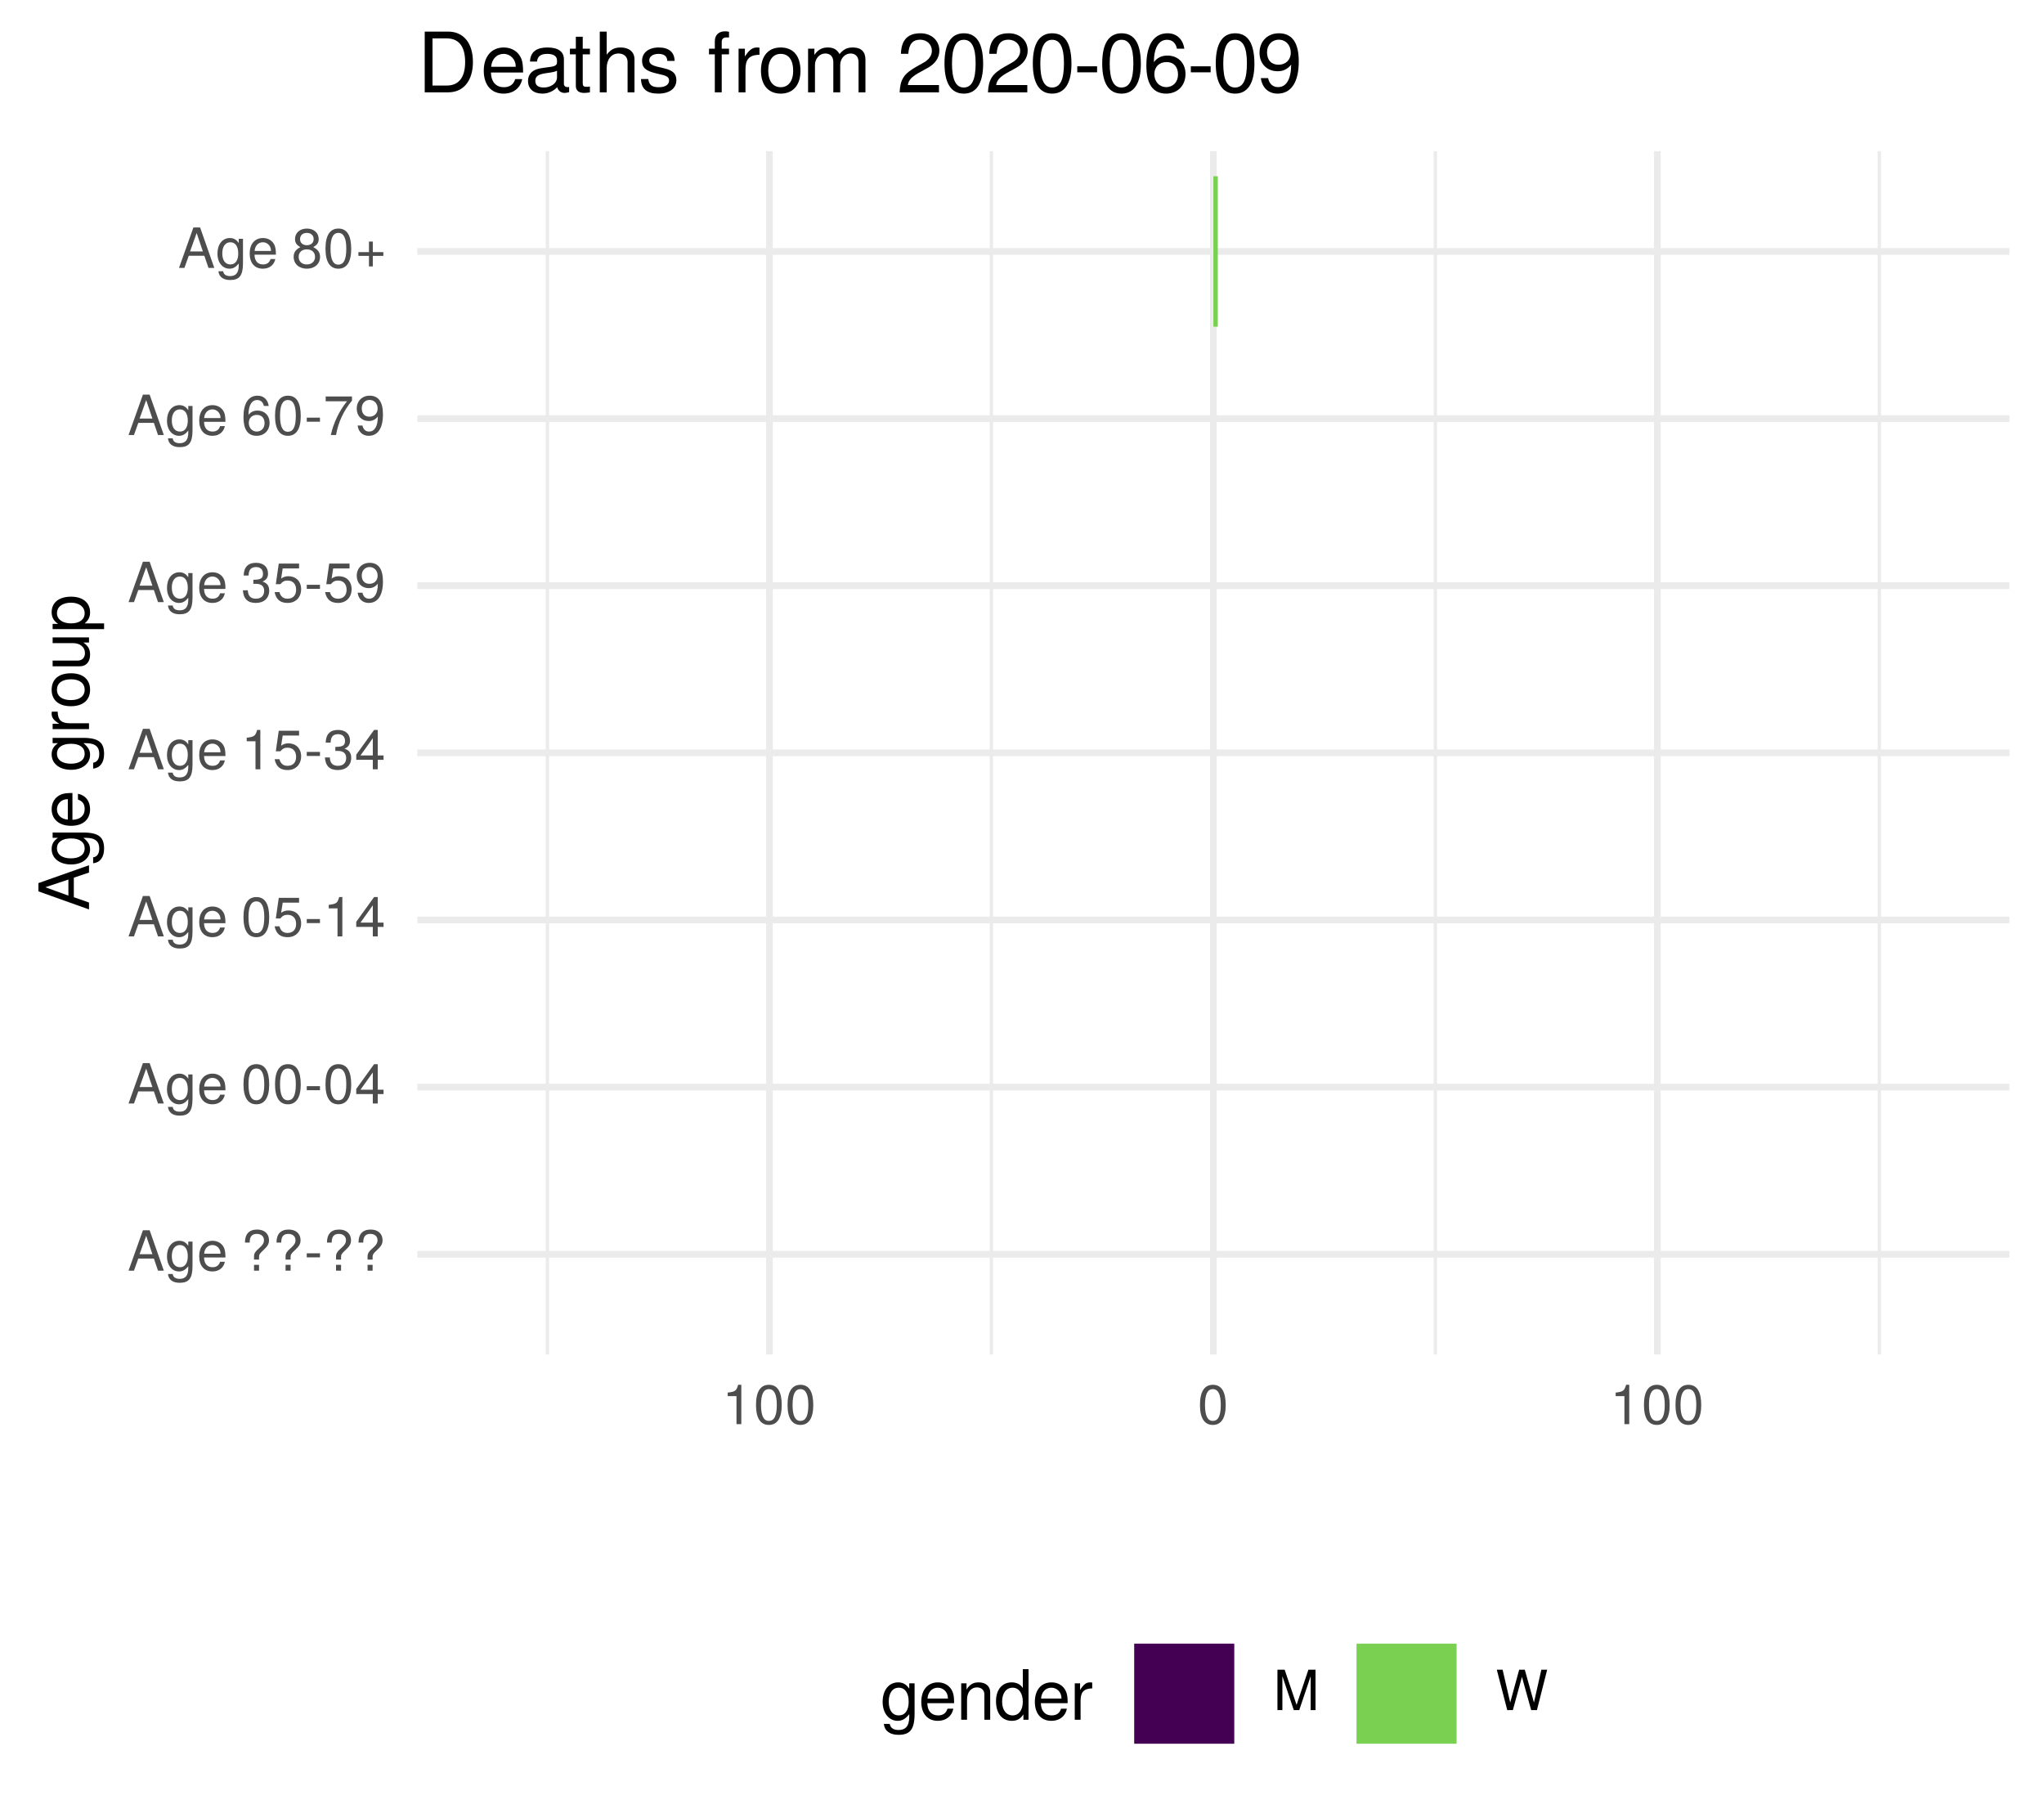
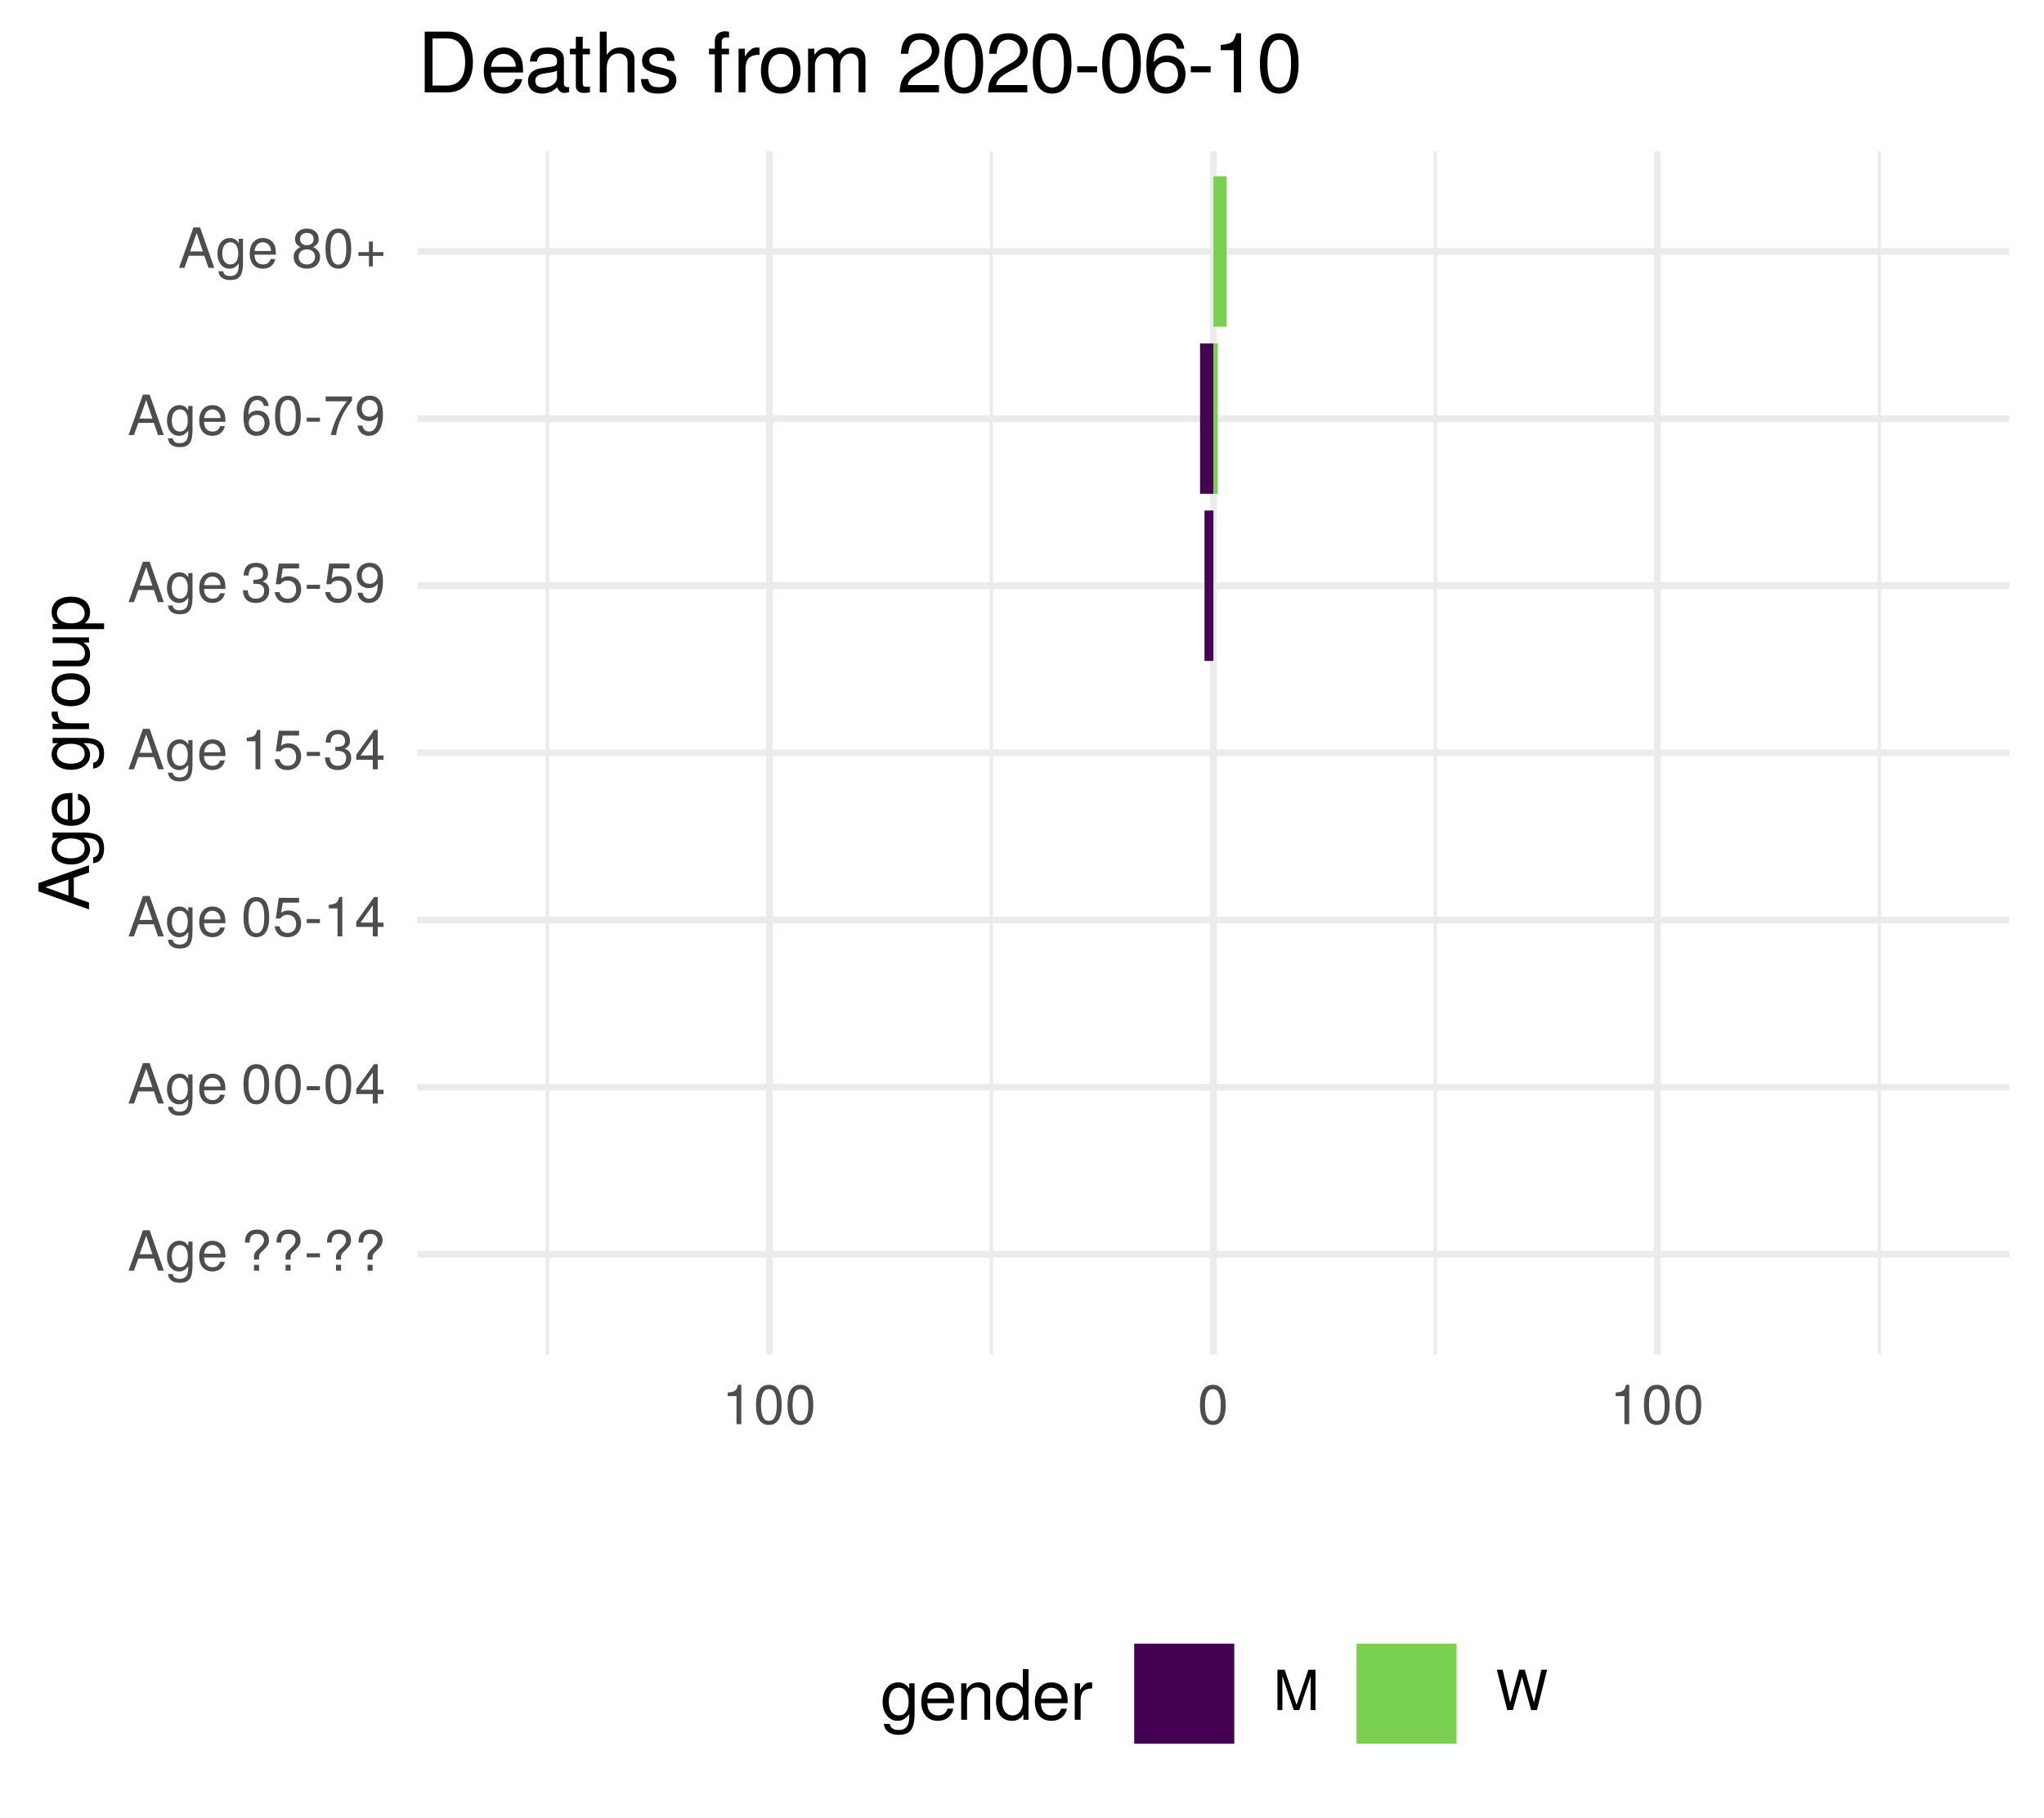
<svg xmlns="http://www.w3.org/2000/svg" xmlns:xlink="http://www.w3.org/1999/xlink" width="324pt" height="288pt" viewBox="0 0 324 288" version="1.1">
  <defs>
    <g>
      <symbol overflow="visible" id="glyph0-0">
        <path style="stroke:none;" d="" />
      </symbol>
      <symbol overflow="visible" id="glyph0-1">
        <path style="stroke:none;" d="M 5.75 0 L 3.5 -6.406 L 2.438 -6.406 L 0.156 0 L 1.016 0 L 1.703 -1.922 L 4.172 -1.922 L 4.828 0 Z M 3.938 -2.609 L 1.906 -2.609 L 2.953 -5.531 Z M 3.938 -2.609 " />
      </symbol>
      <symbol overflow="visible" id="glyph0-2">
        <path style="stroke:none;" d="M 4.297 -0.75 L 4.297 -4.609 L 3.625 -4.609 L 3.625 -3.938 C 3.25 -4.484 2.812 -4.734 2.219 -4.734 C 1.047 -4.734 0.25 -3.75 0.25 -2.266 C 0.25 -0.812 1.078 0.125 2.156 0.125 C 2.734 0.125 3.141 -0.109 3.625 -0.688 L 3.625 -0.391 C 3.625 0.828 3.125 1.297 2.266 1.297 C 1.688 1.297 1.234 1.094 1.156 0.531 L 0.406 0.531 C 0.484 1.406 1.156 1.922 2.25 1.922 C 3.688 1.922 4.297 1.281 4.297 -0.75 Z M 3.547 -2.281 C 3.547 -1.172 3.078 -0.547 2.312 -0.547 C 1.5 -0.547 1.016 -1.188 1.016 -2.312 C 1.016 -3.406 1.516 -4.062 2.297 -4.062 C 3.094 -4.062 3.547 -3.391 3.547 -2.281 Z M 3.547 -2.281 " />
      </symbol>
      <symbol overflow="visible" id="glyph0-3">
        <path style="stroke:none;" d="M 4.516 -2.094 C 4.516 -2.766 4.453 -3.188 4.328 -3.531 C 4.031 -4.281 3.328 -4.734 2.469 -4.734 C 1.172 -4.734 0.359 -3.797 0.359 -2.281 C 0.359 -0.766 1.156 0.125 2.453 0.125 C 3.5 0.125 4.234 -0.469 4.422 -1.406 L 3.672 -1.406 C 3.469 -0.797 3.062 -0.547 2.469 -0.547 C 1.703 -0.547 1.141 -1.031 1.125 -2.094 Z M 3.734 -2.75 C 3.734 -2.75 3.734 -2.703 3.719 -2.688 L 1.141 -2.688 C 1.203 -3.516 1.719 -4.062 2.453 -4.062 C 3.172 -4.062 3.734 -3.469 3.734 -2.75 Z M 3.734 -2.75 " />
      </symbol>
      <symbol overflow="visible" id="glyph0-4">
        <path style="stroke:none;" d="" />
      </symbol>
      <symbol overflow="visible" id="glyph0-5">
        <path style="stroke:none;" d="M 4.422 -4.828 C 4.422 -5.859 3.688 -6.516 2.547 -6.516 C 1.281 -6.516 0.609 -5.812 0.609 -4.453 L 1.359 -4.453 C 1.359 -5.422 1.719 -5.828 2.5 -5.828 C 3.172 -5.828 3.625 -5.422 3.625 -4.828 C 3.625 -4.422 3.438 -4.078 2.969 -3.672 C 2.453 -3.203 2.453 -3.203 2.297 -3 C 2.109 -2.75 2.047 -2.547 2.047 -2.234 L 2.047 -1.75 L 2.844 -1.75 L 2.844 -2.156 C 2.844 -2.547 2.938 -2.703 3.531 -3.25 C 4.203 -3.859 4.422 -4.25 4.422 -4.828 Z M 2.844 0 L 2.844 -0.922 L 2.047 -0.922 L 2.047 0 Z M 2.844 0 " />
      </symbol>
      <symbol overflow="visible" id="glyph0-6">
        <path style="stroke:none;" d="M 2.5 -2.109 L 2.5 -2.75 L 0.406 -2.75 L 0.406 -2.109 Z M 2.5 -2.109 " />
      </symbol>
      <symbol overflow="visible" id="glyph0-7">
        <path style="stroke:none;" d="M 4.453 -3 C 4.453 -5.156 3.781 -6.234 2.422 -6.234 C 1.078 -6.234 0.375 -5.141 0.375 -3.047 C 0.375 -0.953 1.078 0.125 2.422 0.125 C 3.734 0.125 4.453 -0.953 4.453 -3 Z M 3.672 -3.062 C 3.672 -1.297 3.266 -0.516 2.406 -0.516 C 1.578 -0.516 1.172 -1.344 1.172 -3.047 C 1.172 -4.75 1.578 -5.547 2.422 -5.547 C 3.25 -5.547 3.672 -4.734 3.672 -3.062 Z M 3.672 -3.062 " />
      </symbol>
      <symbol overflow="visible" id="glyph0-8">
        <path style="stroke:none;" d="M 4.578 -1.5 L 4.578 -2.188 L 3.656 -2.188 L 3.656 -6.234 L 3.078 -6.234 L 0.25 -2.312 L 0.25 -1.5 L 2.875 -1.5 L 2.875 0 L 3.656 0 L 3.656 -1.5 Z M 2.875 -2.188 L 0.922 -2.188 L 2.875 -4.922 Z M 2.875 -2.188 " />
      </symbol>
      <symbol overflow="visible" id="glyph0-9">
        <path style="stroke:none;" d="M 4.516 -2.062 C 4.516 -3.297 3.688 -4.109 2.5 -4.109 C 2.062 -4.109 1.703 -4 1.344 -3.734 L 1.594 -5.344 L 4.188 -5.344 L 4.188 -6.109 L 0.969 -6.109 L 0.5 -2.844 L 1.219 -2.844 C 1.578 -3.266 1.875 -3.422 2.359 -3.422 C 3.188 -3.422 3.719 -2.891 3.719 -1.969 C 3.719 -1.062 3.203 -0.547 2.359 -0.547 C 1.688 -0.547 1.266 -0.891 1.078 -1.594 L 0.312 -1.594 C 0.562 -0.359 1.266 0.125 2.375 0.125 C 3.641 0.125 4.516 -0.75 4.516 -2.062 Z M 4.516 -2.062 " />
      </symbol>
      <symbol overflow="visible" id="glyph0-10">
        <path style="stroke:none;" d="M 3.047 0 L 3.047 -6.234 L 2.547 -6.234 C 2.266 -5.281 2.094 -5.141 0.891 -5 L 0.891 -4.438 L 2.281 -4.438 L 2.281 0 Z M 3.047 0 " />
      </symbol>
      <symbol overflow="visible" id="glyph0-11">
        <path style="stroke:none;" d="M 4.453 -1.812 C 4.453 -2.562 4.141 -3.016 3.391 -3.266 C 3.969 -3.5 4.266 -3.891 4.266 -4.516 C 4.266 -5.594 3.547 -6.234 2.359 -6.234 C 1.109 -6.234 0.438 -5.547 0.406 -4.219 L 1.188 -4.219 C 1.203 -5.141 1.578 -5.562 2.375 -5.562 C 3.062 -5.562 3.469 -5.156 3.469 -4.5 C 3.469 -3.828 3.188 -3.547 1.938 -3.547 L 1.938 -2.906 L 2.359 -2.906 C 3.219 -2.906 3.656 -2.5 3.656 -1.797 C 3.656 -1.016 3.172 -0.547 2.359 -0.547 C 1.516 -0.547 1.109 -0.969 1.062 -1.875 L 0.281 -1.875 C 0.375 -0.5 1.062 0.125 2.344 0.125 C 3.625 0.125 4.453 -0.641 4.453 -1.812 Z M 4.453 -1.812 " />
      </symbol>
      <symbol overflow="visible" id="glyph0-12">
        <path style="stroke:none;" d="M 4.484 -3.266 C 4.484 -5.219 3.797 -6.234 2.375 -6.234 C 1.188 -6.234 0.328 -5.391 0.328 -4.172 C 0.328 -3.016 1.125 -2.219 2.25 -2.219 C 2.844 -2.219 3.266 -2.438 3.672 -2.922 C 3.672 -1.406 3.172 -0.547 2.281 -0.547 C 1.734 -0.547 1.359 -0.891 1.234 -1.5 L 0.469 -1.5 C 0.609 -0.469 1.281 0.125 2.234 0.125 C 3.688 0.125 4.484 -1.109 4.484 -3.266 Z M 3.641 -4.188 C 3.641 -3.422 3.094 -2.906 2.344 -2.906 C 1.594 -2.906 1.125 -3.391 1.125 -4.234 C 1.125 -5.016 1.656 -5.562 2.359 -5.562 C 3.094 -5.562 3.641 -5 3.641 -4.188 Z M 3.641 -4.188 " />
      </symbol>
      <symbol overflow="visible" id="glyph0-13">
        <path style="stroke:none;" d="M 4.516 -1.938 C 4.516 -3.094 3.719 -3.875 2.609 -3.875 C 1.984 -3.875 1.5 -3.641 1.172 -3.188 C 1.172 -4.703 1.672 -5.547 2.562 -5.547 C 3.109 -5.547 3.484 -5.203 3.609 -4.609 L 4.375 -4.609 C 4.234 -5.625 3.562 -6.234 2.609 -6.234 C 1.156 -6.234 0.375 -5.016 0.375 -2.844 C 0.375 -0.891 1.047 0.125 2.469 0.125 C 3.656 0.125 4.516 -0.719 4.516 -1.938 Z M 3.719 -1.875 C 3.719 -1.094 3.188 -0.547 2.484 -0.547 C 1.766 -0.547 1.219 -1.125 1.219 -1.922 C 1.219 -2.688 1.734 -3.188 2.5 -3.188 C 3.25 -3.188 3.719 -2.703 3.719 -1.875 Z M 3.719 -1.875 " />
      </symbol>
      <symbol overflow="visible" id="glyph0-14">
        <path style="stroke:none;" d="M 4.578 -5.453 L 4.578 -6.109 L 0.406 -6.109 L 0.406 -5.344 L 3.781 -5.344 C 2.531 -3.781 1.656 -1.953 1.219 0 L 2.047 0 C 2.391 -2.016 3.266 -3.891 4.578 -5.453 Z M 4.578 -5.453 " />
      </symbol>
      <symbol overflow="visible" id="glyph0-15">
        <path style="stroke:none;" d="M 4.516 -1.766 C 4.516 -2.453 4.156 -2.938 3.438 -3.281 C 4.078 -3.672 4.297 -3.984 4.297 -4.578 C 4.297 -5.547 3.531 -6.234 2.422 -6.234 C 1.312 -6.234 0.547 -5.547 0.547 -4.578 C 0.547 -4 0.75 -3.672 1.391 -3.281 C 0.672 -2.938 0.328 -2.453 0.328 -1.766 C 0.328 -0.625 1.188 0.125 2.422 0.125 C 3.656 0.125 4.516 -0.625 4.516 -1.766 Z M 3.5 -4.562 C 3.5 -3.969 3.062 -3.594 2.422 -3.594 C 1.766 -3.594 1.344 -3.969 1.344 -4.562 C 1.344 -5.156 1.766 -5.547 2.422 -5.547 C 3.078 -5.547 3.5 -5.156 3.5 -4.562 Z M 3.719 -1.75 C 3.719 -1.016 3.188 -0.547 2.406 -0.547 C 1.641 -0.547 1.125 -1.016 1.125 -1.75 C 1.125 -2.484 1.641 -2.938 2.422 -2.938 C 3.188 -2.938 3.719 -2.484 3.719 -1.75 Z M 3.719 -1.75 " />
      </symbol>
      <symbol overflow="visible" id="glyph0-16">
        <path style="stroke:none;" d="M 4.547 -1.906 L 4.547 -2.5 L 2.875 -2.5 L 2.875 -4.172 L 2.266 -4.172 L 2.266 -2.5 L 0.594 -2.5 L 0.594 -1.906 L 2.266 -1.906 L 2.266 -0.234 L 2.875 -0.234 L 2.875 -1.906 Z M 4.547 -1.906 " />
      </symbol>
      <symbol overflow="visible" id="glyph0-17">
        <path style="stroke:none;" d="M 6.688 0 L 6.688 -6.406 L 5.562 -6.406 L 3.688 -0.828 L 1.797 -6.406 L 0.656 -6.406 L 0.656 0 L 1.438 0 L 1.438 -5.375 L 3.25 0 L 4.109 0 L 5.922 -5.375 L 5.922 0 Z M 6.688 0 " />
      </symbol>
      <symbol overflow="visible" id="glyph0-18">
        <path style="stroke:none;" d="M 8.172 -6.406 L 7.25 -6.406 L 6.078 -1.203 L 4.625 -6.406 L 3.734 -6.406 L 2.312 -1.203 L 1.109 -6.406 L 0.188 -6.406 L 1.844 0 L 2.734 0 L 4.172 -5.266 L 5.641 0 L 6.547 0 Z M 8.172 -6.406 " />
      </symbol>
      <symbol overflow="visible" id="glyph1-0">
        <path style="stroke:none;" d="" />
      </symbol>
      <symbol overflow="visible" id="glyph1-1">
        <path style="stroke:none;" d="M 0 -7.188 L -8.016 -4.359 L -8.016 -3.047 L 0 -0.188 L 0 -1.281 L -2.406 -2.125 L -2.406 -5.219 L 0 -6.031 Z M -3.266 -4.922 L -3.266 -2.375 L -6.922 -3.703 Z M -3.266 -4.922 " />
      </symbol>
      <symbol overflow="visible" id="glyph1-2">
        <path style="stroke:none;" d="M -0.953 -5.375 L -5.766 -5.375 L -5.766 -4.531 L -4.922 -4.531 C -5.609 -4.062 -5.922 -3.516 -5.922 -2.766 C -5.922 -1.312 -4.703 -0.312 -2.828 -0.312 C -1.016 -0.312 0.172 -1.344 0.172 -2.688 C 0.172 -3.422 -0.141 -3.922 -0.875 -4.531 L -0.484 -4.531 C 1.047 -4.531 1.625 -3.906 1.625 -2.844 C 1.625 -2.109 1.359 -1.547 0.656 -1.438 L 0.656 -0.5 C 1.75 -0.609 2.391 -1.453 2.391 -2.812 C 2.391 -4.609 1.594 -5.375 -0.953 -5.375 Z M -2.844 -4.438 C -1.469 -4.438 -0.688 -3.844 -0.688 -2.875 C -0.688 -1.875 -1.484 -1.281 -2.875 -1.281 C -4.266 -1.281 -5.078 -1.891 -5.078 -2.875 C -5.078 -3.859 -4.25 -4.438 -2.844 -4.438 Z M -2.844 -4.438 " />
      </symbol>
      <symbol overflow="visible" id="glyph1-3">
        <path style="stroke:none;" d="M -2.625 -5.641 C -3.453 -5.641 -3.984 -5.578 -4.406 -5.406 C -5.359 -5.031 -5.922 -4.156 -5.922 -3.078 C -5.922 -1.469 -4.734 -0.438 -2.844 -0.438 C -0.953 -0.438 0.172 -1.438 0.172 -3.062 C 0.172 -4.375 -0.578 -5.297 -1.75 -5.516 L -1.75 -4.594 C -0.984 -4.344 -0.688 -3.828 -0.688 -3.094 C -0.688 -2.141 -1.297 -1.422 -2.625 -1.391 Z M -3.438 -4.656 C -3.438 -4.656 -3.391 -4.656 -3.359 -4.656 L -3.359 -1.422 C -4.391 -1.5 -5.078 -2.141 -5.078 -3.062 C -5.078 -3.969 -4.328 -4.656 -3.438 -4.656 Z M -3.438 -4.656 " />
      </symbol>
      <symbol overflow="visible" id="glyph1-4">
        <path style="stroke:none;" d="" />
      </symbol>
      <symbol overflow="visible" id="glyph1-5">
        <path style="stroke:none;" d="M -4.969 -3.531 L -5.891 -3.531 C -5.922 -3.375 -5.922 -3.297 -5.922 -3.172 C -5.922 -2.578 -5.578 -2.141 -4.719 -1.609 L -5.766 -1.609 L -5.766 -0.766 L 0 -0.766 L 0 -1.688 L -2.984 -1.688 C -4.297 -1.688 -4.938 -2.109 -4.969 -3.531 Z M -4.969 -3.531 " />
      </symbol>
      <symbol overflow="visible" id="glyph1-6">
        <path style="stroke:none;" d="M -2.844 -5.609 C -4.828 -5.609 -5.922 -4.656 -5.922 -2.984 C -5.922 -1.375 -4.812 -0.391 -2.875 -0.391 C -0.953 -0.391 0.172 -1.359 0.172 -3 C 0.172 -4.625 -0.953 -5.609 -2.844 -5.609 Z M -2.844 -4.656 C -1.5 -4.656 -0.688 -4.016 -0.688 -3 C -0.688 -1.984 -1.484 -1.359 -2.875 -1.359 C -4.266 -1.359 -5.078 -1.984 -5.078 -3 C -5.078 -4.031 -4.281 -4.656 -2.844 -4.656 Z M -2.844 -4.656 " />
      </symbol>
      <symbol overflow="visible" id="glyph1-7">
        <path style="stroke:none;" d="M 0 -5.297 L -5.766 -5.297 L -5.766 -4.391 L -2.578 -4.391 C -1.406 -4.391 -0.641 -3.766 -0.641 -2.812 C -0.641 -2.094 -1.078 -1.625 -1.766 -1.625 L -5.766 -1.625 L -5.766 -0.719 L -1.406 -0.719 C -0.453 -0.719 0.172 -1.438 0.172 -2.547 C 0.172 -3.406 -0.125 -3.938 -0.891 -4.484 L 0 -4.484 Z M 0 -5.297 " />
      </symbol>
      <symbol overflow="visible" id="glyph1-8">
        <path style="stroke:none;" d="M -2.828 -5.75 C -4.766 -5.75 -5.922 -4.812 -5.922 -3.281 C -5.922 -2.5 -5.578 -1.875 -4.891 -1.438 L -5.766 -1.438 L -5.766 -0.609 L 2.391 -0.609 L 2.391 -1.516 L -0.688 -1.516 C -0.094 -2 0.172 -2.547 0.172 -3.281 C 0.172 -4.781 -0.984 -5.75 -2.828 -5.75 Z M -2.844 -4.797 C -1.547 -4.797 -0.688 -4.125 -0.688 -3.125 C -0.688 -2.156 -1.484 -1.516 -2.844 -1.516 C -4.188 -1.516 -5.078 -2.156 -5.078 -3.125 C -5.078 -4.141 -4.219 -4.797 -2.844 -4.797 Z M -2.844 -4.797 " />
      </symbol>
      <symbol overflow="visible" id="glyph2-0">
        <path style="stroke:none;" d="" />
      </symbol>
      <symbol overflow="visible" id="glyph2-1">
        <path style="stroke:none;" d="M 5.375 -0.953 L 5.375 -5.766 L 4.531 -5.766 L 4.531 -4.922 C 4.062 -5.609 3.516 -5.922 2.766 -5.922 C 1.312 -5.922 0.312 -4.703 0.312 -2.828 C 0.312 -1.016 1.344 0.172 2.688 0.172 C 3.422 0.172 3.922 -0.141 4.531 -0.875 L 4.531 -0.484 C 4.531 1.047 3.906 1.625 2.844 1.625 C 2.109 1.625 1.547 1.359 1.438 0.656 L 0.5 0.656 C 0.609 1.75 1.453 2.391 2.812 2.391 C 4.609 2.391 5.375 1.594 5.375 -0.953 Z M 4.438 -2.844 C 4.438 -1.469 3.844 -0.688 2.875 -0.688 C 1.875 -0.688 1.281 -1.484 1.281 -2.875 C 1.281 -4.266 1.891 -5.078 2.875 -5.078 C 3.859 -5.078 4.438 -4.25 4.438 -2.844 Z M 4.438 -2.844 " />
      </symbol>
      <symbol overflow="visible" id="glyph2-2">
        <path style="stroke:none;" d="M 5.641 -2.625 C 5.641 -3.453 5.578 -3.984 5.406 -4.406 C 5.031 -5.359 4.156 -5.922 3.078 -5.922 C 1.469 -5.922 0.438 -4.734 0.438 -2.844 C 0.438 -0.953 1.438 0.172 3.062 0.172 C 4.375 0.172 5.297 -0.578 5.516 -1.75 L 4.594 -1.75 C 4.344 -0.984 3.828 -0.688 3.094 -0.688 C 2.141 -0.688 1.422 -1.297 1.391 -2.625 Z M 4.656 -3.438 C 4.656 -3.438 4.656 -3.391 4.656 -3.359 L 1.422 -3.359 C 1.5 -4.391 2.141 -5.078 3.062 -5.078 C 3.969 -5.078 4.656 -4.328 4.656 -3.438 Z M 4.656 -3.438 " />
      </symbol>
      <symbol overflow="visible" id="glyph2-3">
        <path style="stroke:none;" d="M 5.359 0 L 5.359 -4.359 C 5.359 -5.312 4.641 -5.922 3.531 -5.922 C 2.672 -5.922 2.125 -5.594 1.609 -4.797 L 1.609 -5.766 L 0.766 -5.766 L 0.766 0 L 1.688 0 L 1.688 -3.172 C 1.688 -4.359 2.328 -5.125 3.25 -5.125 C 3.984 -5.125 4.438 -4.688 4.438 -4 L 4.438 0 Z M 5.359 0 " />
      </symbol>
      <symbol overflow="visible" id="glyph2-4">
        <path style="stroke:none;" d="M 5.438 0 L 5.438 -8.016 L 4.531 -8.016 L 4.531 -5.031 C 4.141 -5.625 3.531 -5.922 2.766 -5.922 C 1.266 -5.922 0.281 -4.781 0.281 -2.938 C 0.281 -0.984 1.25 0.172 2.797 0.172 C 3.594 0.172 4.141 -0.125 4.625 -0.844 L 4.625 0 Z M 4.531 -2.859 C 4.531 -1.531 3.891 -0.688 2.922 -0.688 C 1.906 -0.688 1.25 -1.547 1.25 -2.875 C 1.25 -4.219 1.906 -5.078 2.922 -5.078 C 3.906 -5.078 4.531 -4.188 4.531 -2.859 Z M 4.531 -2.859 " />
      </symbol>
      <symbol overflow="visible" id="glyph2-5">
        <path style="stroke:none;" d="M 3.531 -4.969 L 3.531 -5.891 C 3.375 -5.922 3.297 -5.922 3.172 -5.922 C 2.578 -5.922 2.141 -5.578 1.609 -4.719 L 1.609 -5.766 L 0.766 -5.766 L 0.766 0 L 1.688 0 L 1.688 -2.984 C 1.688 -4.297 2.109 -4.938 3.531 -4.969 Z M 3.531 -4.969 " />
      </symbol>
      <symbol overflow="visible" id="glyph3-0">
        <path style="stroke:none;" d="" />
      </symbol>
      <symbol overflow="visible" id="glyph3-1">
        <path style="stroke:none;" d="M 8.812 -4.812 C 8.812 -7.797 7.328 -9.625 4.891 -9.625 L 1.172 -9.625 L 1.172 0 L 4.891 0 C 7.312 0 8.812 -1.828 8.812 -4.812 Z M 7.578 -4.812 C 7.578 -2.375 6.578 -1.078 4.672 -1.078 L 2.406 -1.078 L 2.406 -8.547 L 4.672 -8.547 C 6.578 -8.547 7.578 -7.266 7.578 -4.812 Z M 7.578 -4.812 " />
      </symbol>
      <symbol overflow="visible" id="glyph3-2">
        <path style="stroke:none;" d="M 6.766 -3.141 C 6.766 -4.141 6.688 -4.781 6.5 -5.297 C 6.047 -6.438 4.984 -7.109 3.703 -7.109 C 1.766 -7.109 0.531 -5.688 0.531 -3.422 C 0.531 -1.156 1.734 0.203 3.672 0.203 C 5.25 0.203 6.344 -0.703 6.625 -2.094 L 5.516 -2.094 C 5.219 -1.188 4.594 -0.812 3.703 -0.812 C 2.562 -0.812 1.703 -1.562 1.672 -3.141 Z M 5.594 -4.125 C 5.594 -4.125 5.594 -4.062 5.578 -4.047 L 1.703 -4.047 C 1.797 -5.266 2.578 -6.094 3.688 -6.094 C 4.766 -6.094 5.594 -5.203 5.594 -4.125 Z M 5.594 -4.125 " />
      </symbol>
      <symbol overflow="visible" id="glyph3-3">
        <path style="stroke:none;" d="M 7.062 -0.031 L 7.062 -0.859 C 6.938 -0.828 6.891 -0.828 6.828 -0.828 C 6.438 -0.828 6.234 -1.031 6.234 -1.375 L 6.234 -5.234 C 6.234 -6.453 5.328 -7.109 3.625 -7.109 C 1.953 -7.109 0.922 -6.469 0.859 -4.875 L 1.969 -4.875 C 2.062 -5.719 2.562 -6.094 3.594 -6.094 C 4.578 -6.094 5.141 -5.734 5.141 -5.062 L 5.141 -4.781 C 5.141 -4.312 4.859 -4.125 3.984 -4.016 C 2.422 -3.812 2.188 -3.766 1.766 -3.594 C 0.969 -3.266 0.547 -2.641 0.547 -1.797 C 0.547 -0.547 1.422 0.203 2.828 0.203 C 3.703 0.203 4.562 -0.172 5.172 -0.812 C 5.297 -0.297 5.766 0.094 6.312 0.094 C 6.531 0.094 6.703 0.062 7.062 -0.031 Z M 5.141 -2.391 C 5.141 -1.406 4.125 -0.766 3.062 -0.766 C 2.203 -0.766 1.703 -1.062 1.703 -1.828 C 1.703 -2.547 2.188 -2.859 3.359 -3.031 C 4.531 -3.188 4.766 -3.25 5.141 -3.422 Z M 5.141 -2.391 " />
      </symbol>
      <symbol overflow="visible" id="glyph3-4">
        <path style="stroke:none;" d="M 3.359 0 L 3.359 -0.922 C 3.203 -0.891 3.031 -0.875 2.828 -0.875 C 2.344 -0.875 2.219 -1 2.219 -1.484 L 2.219 -6.016 L 3.359 -6.016 L 3.359 -6.922 L 2.219 -6.922 L 2.219 -8.812 L 1.125 -8.812 L 1.125 -6.922 L 0.188 -6.922 L 0.188 -6.016 L 1.125 -6.016 L 1.125 -1 C 1.125 -0.297 1.594 0.094 2.453 0.094 C 2.719 0.094 2.984 0.062 3.359 0 Z M 3.359 0 " />
      </symbol>
      <symbol overflow="visible" id="glyph3-5">
        <path style="stroke:none;" d="M 6.422 0 L 6.422 -5.234 C 6.422 -6.391 5.578 -7.109 4.234 -7.109 C 3.266 -7.109 2.672 -6.812 2.016 -5.969 L 2.016 -9.625 L 0.922 -9.625 L 0.922 0 L 2.016 0 L 2.016 -3.812 C 2.016 -5.234 2.766 -6.156 3.891 -6.156 C 4.672 -6.156 5.328 -5.703 5.328 -4.797 L 5.328 0 Z M 6.422 0 " />
      </symbol>
      <symbol overflow="visible" id="glyph3-6">
        <path style="stroke:none;" d="M 6.062 -1.938 C 6.062 -2.969 5.484 -3.484 4.109 -3.812 L 3.047 -4.062 C 2.156 -4.281 1.766 -4.562 1.766 -5.062 C 1.766 -5.688 2.344 -6.094 3.234 -6.094 C 4.125 -6.094 4.594 -5.719 4.625 -4.984 L 5.781 -4.984 C 5.766 -6.344 4.875 -7.109 3.281 -7.109 C 1.656 -7.109 0.625 -6.281 0.625 -5 C 0.625 -3.922 1.172 -3.406 2.812 -3.016 L 3.844 -2.766 C 4.609 -2.578 4.906 -2.344 4.906 -1.844 C 4.906 -1.203 4.266 -0.812 3.297 -0.812 C 2.312 -0.812 1.75 -1.062 1.609 -2.109 L 0.453 -2.109 C 0.5 -0.516 1.406 0.203 3.203 0.203 C 4.953 0.203 6.062 -0.609 6.062 -1.938 Z M 6.062 -1.938 " />
      </symbol>
      <symbol overflow="visible" id="glyph3-7">
        <path style="stroke:none;" d="" />
      </symbol>
      <symbol overflow="visible" id="glyph3-8">
        <path style="stroke:none;" d="M 3.406 -6.016 L 3.406 -6.922 L 2.25 -6.922 L 2.25 -8 C 2.25 -8.469 2.516 -8.703 3.031 -8.703 C 3.109 -8.703 3.156 -8.703 3.406 -8.688 L 3.406 -9.594 C 3.156 -9.656 3.016 -9.672 2.781 -9.672 C 1.766 -9.672 1.156 -9.078 1.156 -8.094 L 1.156 -6.922 L 0.234 -6.922 L 0.234 -6.016 L 1.156 -6.016 L 1.156 0 L 2.25 0 L 2.25 -6.016 Z M 3.406 -6.016 " />
      </symbol>
      <symbol overflow="visible" id="glyph3-9">
        <path style="stroke:none;" d="M 4.234 -5.953 L 4.234 -7.078 C 4.047 -7.109 3.969 -7.109 3.812 -7.109 C 3.109 -7.109 2.562 -6.688 1.922 -5.672 L 1.922 -6.922 L 0.922 -6.922 L 0.922 0 L 2.016 0 L 2.016 -3.594 C 2.016 -5.156 2.531 -5.922 4.234 -5.953 Z M 4.234 -5.953 " />
      </symbol>
      <symbol overflow="visible" id="glyph3-10">
        <path style="stroke:none;" d="M 6.734 -3.406 C 6.734 -5.797 5.578 -7.109 3.594 -7.109 C 1.656 -7.109 0.469 -5.781 0.469 -3.453 C 0.469 -1.141 1.641 0.203 3.609 0.203 C 5.547 0.203 6.734 -1.141 6.734 -3.406 Z M 5.578 -3.422 C 5.578 -1.797 4.812 -0.812 3.609 -0.812 C 2.375 -0.812 1.625 -1.781 1.625 -3.453 C 1.625 -5.125 2.375 -6.094 3.609 -6.094 C 4.844 -6.094 5.578 -5.141 5.578 -3.422 Z M 5.578 -3.422 " />
      </symbol>
      <symbol overflow="visible" id="glyph3-11">
        <path style="stroke:none;" d="M 10.031 0 L 10.031 -5.188 C 10.031 -6.438 9.344 -7.109 8.047 -7.109 C 7.125 -7.109 6.578 -6.844 5.922 -6.062 C 5.516 -6.797 4.969 -7.109 4.062 -7.109 C 3.141 -7.109 2.531 -6.766 1.938 -5.938 L 1.938 -6.922 L 0.938 -6.922 L 0.938 0 L 2.031 0 L 2.031 -4.344 C 2.031 -5.344 2.766 -6.156 3.656 -6.156 C 4.469 -6.156 4.938 -5.656 4.938 -4.766 L 4.938 0 L 6.031 0 L 6.031 -4.344 C 6.031 -5.344 6.766 -6.156 7.672 -6.156 C 8.469 -6.156 8.938 -5.641 8.938 -4.766 L 8.938 0 Z M 10.031 0 " />
      </symbol>
      <symbol overflow="visible" id="glyph3-12">
        <path style="stroke:none;" d="M 6.75 -6.609 C 6.75 -8.203 5.516 -9.359 3.75 -9.359 C 1.828 -9.359 0.719 -8.391 0.656 -6.109 L 1.828 -6.109 C 1.922 -7.688 2.562 -8.344 3.703 -8.344 C 4.766 -8.344 5.562 -7.594 5.562 -6.594 C 5.562 -5.844 5.125 -5.219 4.297 -4.734 L 3.078 -4.047 C 1.125 -2.938 0.547 -2.062 0.453 0 L 6.688 0 L 6.688 -1.156 L 1.75 -1.156 C 1.875 -1.922 2.297 -2.406 3.453 -3.078 L 4.766 -3.797 C 6.078 -4.484 6.75 -5.469 6.75 -6.609 Z M 6.75 -6.609 " />
      </symbol>
      <symbol overflow="visible" id="glyph3-13">
        <path style="stroke:none;" d="M 6.688 -4.5 C 6.688 -7.75 5.672 -9.359 3.625 -9.359 C 1.609 -9.359 0.562 -7.719 0.562 -4.578 C 0.562 -1.422 1.625 0.203 3.625 0.203 C 5.609 0.203 6.688 -1.422 6.688 -4.5 Z M 5.5 -4.609 C 5.5 -1.953 4.891 -0.766 3.609 -0.766 C 2.375 -0.766 1.75 -2 1.75 -4.562 C 1.75 -7.125 2.375 -8.328 3.625 -8.328 C 4.891 -8.328 5.5 -7.109 5.5 -4.609 Z M 5.5 -4.609 " />
      </symbol>
      <symbol overflow="visible" id="glyph3-14">
        <path style="stroke:none;" d="M 3.75 -3.172 L 3.75 -4.125 L 0.609 -4.125 L 0.609 -3.172 Z M 3.75 -3.172 " />
      </symbol>
      <symbol overflow="visible" id="glyph3-15">
        <path style="stroke:none;" d="M 6.766 -2.906 C 6.766 -4.641 5.578 -5.828 3.906 -5.828 C 2.984 -5.828 2.25 -5.469 1.75 -4.781 C 1.766 -7.062 2.516 -8.328 3.844 -8.328 C 4.656 -8.328 5.234 -7.812 5.406 -6.922 L 6.578 -6.922 C 6.344 -8.453 5.344 -9.359 3.922 -9.359 C 1.75 -9.359 0.562 -7.531 0.562 -4.266 C 0.562 -1.344 1.578 0.203 3.703 0.203 C 5.5 0.203 6.766 -1.062 6.766 -2.906 Z M 5.578 -2.812 C 5.578 -1.641 4.797 -0.828 3.719 -0.828 C 2.641 -0.828 1.828 -1.672 1.828 -2.875 C 1.828 -4.047 2.609 -4.797 3.766 -4.797 C 4.891 -4.797 5.578 -4.062 5.578 -2.812 Z M 5.578 -2.812 " />
      </symbol>
      <symbol overflow="visible" id="glyph3-16">
-         <path style="stroke:none;" d="M 6.719 -4.891 C 6.719 -7.828 5.703 -9.359 3.562 -9.359 C 1.781 -9.359 0.5 -8.094 0.5 -6.266 C 0.5 -4.516 1.688 -3.344 3.375 -3.344 C 4.266 -3.344 4.906 -3.656 5.516 -4.391 C 5.5 -2.094 4.766 -0.828 3.438 -0.828 C 2.609 -0.828 2.047 -1.344 1.859 -2.25 L 0.703 -2.25 C 0.922 -0.719 1.922 0.203 3.359 0.203 C 5.547 0.203 6.719 -1.656 6.719 -4.891 Z M 5.453 -6.281 C 5.453 -5.141 4.641 -4.375 3.516 -4.375 C 2.391 -4.375 1.688 -5.094 1.688 -6.344 C 1.688 -7.531 2.484 -8.344 3.547 -8.344 C 4.641 -8.344 5.453 -7.5 5.453 -6.281 Z M 5.453 -6.281 " />
+         <path style="stroke:none;" d="M 4.578 0 L 4.578 -9.359 L 3.812 -9.359 C 3.406 -7.922 3.141 -7.719 1.344 -7.5 L 1.344 -6.672 L 3.422 -6.672 L 3.422 0 Z M 4.578 0 " />
      </symbol>
    </g>
    <clipPath id="clip1">
      <path d="M 86 23.957 L 88 23.957 L 88 214.648 L 86 214.648 Z M 86 23.957 " />
    </clipPath>
    <clipPath id="clip2">
      <path d="M 156 23.957 L 158 23.957 L 158 214.648 L 156 214.648 Z M 156 23.957 " />
    </clipPath>
    <clipPath id="clip3">
      <path d="M 227 23.957 L 228 23.957 L 228 214.648 L 227 214.648 Z M 227 23.957 " />
    </clipPath>
    <clipPath id="clip4">
      <path d="M 297 23.957 L 299 23.957 L 299 214.648 L 297 214.648 Z M 297 23.957 " />
    </clipPath>
    <clipPath id="clip5">
      <path d="M 66.152 198 L 318.523 198 L 318.523 200 L 66.152 200 Z M 66.152 198 " />
    </clipPath>
    <clipPath id="clip6">
      <path d="M 66.152 171 L 318.523 171 L 318.523 173 L 66.152 173 Z M 66.152 171 " />
    </clipPath>
    <clipPath id="clip7">
      <path d="M 66.152 145 L 318.523 145 L 318.523 147 L 66.152 147 Z M 66.152 145 " />
    </clipPath>
    <clipPath id="clip8">
      <path d="M 66.152 118 L 318.523 118 L 318.523 120 L 66.152 120 Z M 66.152 118 " />
    </clipPath>
    <clipPath id="clip9">
      <path d="M 66.152 92 L 318.523 92 L 318.523 94 L 66.152 94 Z M 66.152 92 " />
    </clipPath>
    <clipPath id="clip10">
      <path d="M 66.152 65 L 318.523 65 L 318.523 67 L 66.152 67 Z M 66.152 65 " />
    </clipPath>
    <clipPath id="clip11">
      <path d="M 66.152 39 L 318.523 39 L 318.523 41 L 66.152 41 Z M 66.152 39 " />
    </clipPath>
    <clipPath id="clip12">
      <path d="M 121 23.957 L 123 23.957 L 123 214.648 L 121 214.648 Z M 121 23.957 " />
    </clipPath>
    <clipPath id="clip13">
      <path d="M 191 23.957 L 193 23.957 L 193 214.648 L 191 214.648 Z M 191 23.957 " />
    </clipPath>
    <clipPath id="clip14">
      <path d="M 262 23.957 L 264 23.957 L 264 214.648 L 262 214.648 Z M 262 23.957 " />
    </clipPath>
  </defs>
-   <g id="surface2926">
+   <g id="surface2936">
    <rect x="0" y="0" width="324" height="288" style="fill:rgb(100%,100%,100%);fill-opacity:1;stroke:none;" />
    <g clip-path="url(#clip1)" clip-rule="nonzero">
      <path style="fill:none;stroke-width:0.533;stroke-linecap:butt;stroke-linejoin:round;stroke:rgb(92.157%,92.157%,92.157%);stroke-opacity:1;stroke-miterlimit:10;" d="M 86.77 214.652 L 86.77 23.957 " />
    </g>
    <g clip-path="url(#clip2)" clip-rule="nonzero">
      <path style="fill:none;stroke-width:0.533;stroke-linecap:butt;stroke-linejoin:round;stroke:rgb(92.157%,92.157%,92.157%);stroke-opacity:1;stroke-miterlimit:10;" d="M 157.148 214.652 L 157.148 23.957 " />
    </g>
    <g clip-path="url(#clip3)" clip-rule="nonzero">
      <path style="fill:none;stroke-width:0.533;stroke-linecap:butt;stroke-linejoin:round;stroke:rgb(92.157%,92.157%,92.157%);stroke-opacity:1;stroke-miterlimit:10;" d="M 227.523 214.652 L 227.523 23.957 " />
    </g>
    <g clip-path="url(#clip4)" clip-rule="nonzero">
      <path style="fill:none;stroke-width:0.533;stroke-linecap:butt;stroke-linejoin:round;stroke:rgb(92.157%,92.157%,92.157%);stroke-opacity:1;stroke-miterlimit:10;" d="M 297.898 214.652 L 297.898 23.957 " />
    </g>
    <g clip-path="url(#clip5)" clip-rule="nonzero">
      <path style="fill:none;stroke-width:1.067;stroke-linecap:butt;stroke-linejoin:round;stroke:rgb(92.157%,92.157%,92.157%);stroke-opacity:1;stroke-miterlimit:10;" d="M 66.152 198.762 L 318.52 198.762 " />
    </g>
    <g clip-path="url(#clip6)" clip-rule="nonzero">
      <path style="fill:none;stroke-width:1.067;stroke-linecap:butt;stroke-linejoin:round;stroke:rgb(92.157%,92.157%,92.157%);stroke-opacity:1;stroke-miterlimit:10;" d="M 66.152 172.273 L 318.52 172.273 " />
    </g>
    <g clip-path="url(#clip7)" clip-rule="nonzero">
      <path style="fill:none;stroke-width:1.067;stroke-linecap:butt;stroke-linejoin:round;stroke:rgb(92.157%,92.157%,92.157%);stroke-opacity:1;stroke-miterlimit:10;" d="M 66.152 145.789 L 318.52 145.789 " />
    </g>
    <g clip-path="url(#clip8)" clip-rule="nonzero">
      <path style="fill:none;stroke-width:1.067;stroke-linecap:butt;stroke-linejoin:round;stroke:rgb(92.157%,92.157%,92.157%);stroke-opacity:1;stroke-miterlimit:10;" d="M 66.152 119.305 L 318.52 119.305 " />
    </g>
    <g clip-path="url(#clip9)" clip-rule="nonzero">
      <path style="fill:none;stroke-width:1.067;stroke-linecap:butt;stroke-linejoin:round;stroke:rgb(92.157%,92.157%,92.157%);stroke-opacity:1;stroke-miterlimit:10;" d="M 66.152 92.82 L 318.52 92.82 " />
    </g>
    <g clip-path="url(#clip10)" clip-rule="nonzero">
      <path style="fill:none;stroke-width:1.067;stroke-linecap:butt;stroke-linejoin:round;stroke:rgb(92.157%,92.157%,92.157%);stroke-opacity:1;stroke-miterlimit:10;" d="M 66.152 66.336 L 318.52 66.336 " />
    </g>
    <g clip-path="url(#clip11)" clip-rule="nonzero">
      <path style="fill:none;stroke-width:1.067;stroke-linecap:butt;stroke-linejoin:round;stroke:rgb(92.157%,92.157%,92.157%);stroke-opacity:1;stroke-miterlimit:10;" d="M 66.152 39.852 L 318.52 39.852 " />
    </g>
    <g clip-path="url(#clip12)" clip-rule="nonzero">
      <path style="fill:none;stroke-width:1.067;stroke-linecap:butt;stroke-linejoin:round;stroke:rgb(92.157%,92.157%,92.157%);stroke-opacity:1;stroke-miterlimit:10;" d="M 121.961 214.652 L 121.961 23.957 " />
    </g>
    <g clip-path="url(#clip13)" clip-rule="nonzero">
      <path style="fill:none;stroke-width:1.067;stroke-linecap:butt;stroke-linejoin:round;stroke:rgb(92.157%,92.157%,92.157%);stroke-opacity:1;stroke-miterlimit:10;" d="M 192.336 214.652 L 192.336 23.957 " />
    </g>
    <g clip-path="url(#clip14)" clip-rule="nonzero">
      <path style="fill:none;stroke-width:1.067;stroke-linecap:butt;stroke-linejoin:round;stroke:rgb(92.157%,92.157%,92.157%);stroke-opacity:1;stroke-miterlimit:10;" d="M 262.711 214.652 L 262.711 23.957 " />
    </g>
-     <path style=" stroke:none;fill-rule:nonzero;fill:rgb(47.843%,81.961%,31.765%);fill-opacity:1;" d="M 192.336 51.77 L 193.039 51.77 L 193.039 27.934 L 192.336 27.934 Z M 192.336 51.77 " />
+     <path style=" stroke:none;fill-rule:nonzero;fill:rgb(26.667%,0.392%,32.941%);fill-opacity:1;" d="M 190.93 104.738 L 192.336 104.738 L 192.336 80.902 L 190.93 80.902 Z M 190.93 104.738 " />
+     <path style=" stroke:none;fill-rule:nonzero;fill:rgb(26.667%,0.392%,32.941%);fill-opacity:1;" d="M 190.223 78.254 L 192.332 78.254 L 192.332 54.418 L 190.223 54.418 Z M 190.223 78.254 " />
+     <path style=" stroke:none;fill-rule:nonzero;fill:rgb(47.843%,81.961%,31.765%);fill-opacity:1;" d="M 192.336 78.254 L 193.039 78.254 L 193.039 54.418 L 192.336 54.418 Z M 192.336 78.254 " />
+     <path style=" stroke:none;fill-rule:nonzero;fill:rgb(47.843%,81.961%,31.765%);fill-opacity:1;" d="M 192.336 51.77 L 194.445 51.77 L 194.445 27.934 L 192.336 27.934 Z M 192.336 51.77 " />
    <g style="fill:rgb(30.196%,30.196%,30.196%);fill-opacity:1;">
      <use xlink:href="#glyph0-1" x="20.219" y="201.364" />
      <use xlink:href="#glyph0-2" x="26.219" y="201.364" />
      <use xlink:href="#glyph0-3" x="31.219" y="201.364" />
      <use xlink:href="#glyph0-4" x="36.219" y="201.364" />
      <use xlink:href="#glyph0-5" x="38.219" y="201.364" />
      <use xlink:href="#glyph0-5" x="43.219" y="201.364" />
      <use xlink:href="#glyph0-6" x="48.219" y="201.364" />
      <use xlink:href="#glyph0-5" x="51.219" y="201.364" />
      <use xlink:href="#glyph0-5" x="56.219" y="201.364" />
    </g>
    <g style="fill:rgb(30.196%,30.196%,30.196%);fill-opacity:1;">
      <use xlink:href="#glyph0-1" x="20.219" y="174.876" />
      <use xlink:href="#glyph0-2" x="26.219" y="174.876" />
      <use xlink:href="#glyph0-3" x="31.219" y="174.876" />
      <use xlink:href="#glyph0-4" x="36.219" y="174.876" />
      <use xlink:href="#glyph0-7" x="38.219" y="174.876" />
      <use xlink:href="#glyph0-7" x="43.219" y="174.876" />
      <use xlink:href="#glyph0-6" x="48.219" y="174.876" />
      <use xlink:href="#glyph0-7" x="51.219" y="174.876" />
      <use xlink:href="#glyph0-8" x="56.219" y="174.876" />
    </g>
    <g style="fill:rgb(30.196%,30.196%,30.196%);fill-opacity:1;">
      <use xlink:href="#glyph0-1" x="20.219" y="148.392" />
      <use xlink:href="#glyph0-2" x="26.219" y="148.392" />
      <use xlink:href="#glyph0-3" x="31.219" y="148.392" />
      <use xlink:href="#glyph0-4" x="36.219" y="148.392" />
      <use xlink:href="#glyph0-7" x="38.219" y="148.392" />
      <use xlink:href="#glyph0-9" x="43.219" y="148.392" />
      <use xlink:href="#glyph0-6" x="48.219" y="148.392" />
      <use xlink:href="#glyph0-10" x="51.219" y="148.392" />
      <use xlink:href="#glyph0-8" x="56.219" y="148.392" />
    </g>
    <g style="fill:rgb(30.196%,30.196%,30.196%);fill-opacity:1;">
      <use xlink:href="#glyph0-1" x="20.219" y="121.907" />
      <use xlink:href="#glyph0-2" x="26.219" y="121.907" />
      <use xlink:href="#glyph0-3" x="31.219" y="121.907" />
      <use xlink:href="#glyph0-4" x="36.219" y="121.907" />
      <use xlink:href="#glyph0-10" x="38.219" y="121.907" />
      <use xlink:href="#glyph0-9" x="43.219" y="121.907" />
      <use xlink:href="#glyph0-6" x="48.219" y="121.907" />
      <use xlink:href="#glyph0-11" x="51.219" y="121.907" />
      <use xlink:href="#glyph0-8" x="56.219" y="121.907" />
    </g>
    <g style="fill:rgb(30.196%,30.196%,30.196%);fill-opacity:1;">
      <use xlink:href="#glyph0-1" x="20.219" y="95.423" />
      <use xlink:href="#glyph0-2" x="26.219" y="95.423" />
      <use xlink:href="#glyph0-3" x="31.219" y="95.423" />
      <use xlink:href="#glyph0-4" x="36.219" y="95.423" />
      <use xlink:href="#glyph0-11" x="38.219" y="95.423" />
      <use xlink:href="#glyph0-9" x="43.219" y="95.423" />
      <use xlink:href="#glyph0-6" x="48.219" y="95.423" />
      <use xlink:href="#glyph0-9" x="51.219" y="95.423" />
      <use xlink:href="#glyph0-12" x="56.219" y="95.423" />
    </g>
    <g style="fill:rgb(30.196%,30.196%,30.196%);fill-opacity:1;">
      <use xlink:href="#glyph0-1" x="20.219" y="68.938" />
      <use xlink:href="#glyph0-2" x="26.219" y="68.938" />
      <use xlink:href="#glyph0-3" x="31.219" y="68.938" />
      <use xlink:href="#glyph0-4" x="36.219" y="68.938" />
      <use xlink:href="#glyph0-13" x="38.219" y="68.938" />
      <use xlink:href="#glyph0-7" x="43.219" y="68.938" />
      <use xlink:href="#glyph0-6" x="48.219" y="68.938" />
      <use xlink:href="#glyph0-14" x="51.219" y="68.938" />
      <use xlink:href="#glyph0-12" x="56.219" y="68.938" />
    </g>
    <g style="fill:rgb(30.196%,30.196%,30.196%);fill-opacity:1;">
      <use xlink:href="#glyph0-1" x="28.219" y="42.454" />
      <use xlink:href="#glyph0-2" x="34.219" y="42.454" />
      <use xlink:href="#glyph0-3" x="39.219" y="42.454" />
      <use xlink:href="#glyph0-4" x="44.219" y="42.454" />
      <use xlink:href="#glyph0-15" x="46.219" y="42.454" />
      <use xlink:href="#glyph0-7" x="51.219" y="42.454" />
      <use xlink:href="#glyph0-16" x="56.219" y="42.454" />
    </g>
    <g style="fill:rgb(30.196%,30.196%,30.196%);fill-opacity:1;">
      <use xlink:href="#glyph0-10" x="114.461" y="225.685" />
      <use xlink:href="#glyph0-7" x="119.461" y="225.685" />
      <use xlink:href="#glyph0-7" x="124.461" y="225.685" />
    </g>
    <g style="fill:rgb(30.196%,30.196%,30.196%);fill-opacity:1;">
      <use xlink:href="#glyph0-7" x="189.836" y="225.685" />
    </g>
    <g style="fill:rgb(30.196%,30.196%,30.196%);fill-opacity:1;">
      <use xlink:href="#glyph0-10" x="255.211" y="225.685" />
      <use xlink:href="#glyph0-7" x="260.211" y="225.685" />
      <use xlink:href="#glyph0-7" x="265.211" y="225.685" />
    </g>
    <g style="fill:rgb(0%,0%,0%);fill-opacity:1;">
      <use xlink:href="#glyph1-1" x="14.108" y="144.305" />
      <use xlink:href="#glyph1-2" x="14.108" y="137.305" />
      <use xlink:href="#glyph1-3" x="14.108" y="131.305" />
      <use xlink:href="#glyph1-4" x="14.108" y="125.305" />
      <use xlink:href="#glyph1-2" x="14.108" y="122.305" />
      <use xlink:href="#glyph1-5" x="14.108" y="116.305" />
      <use xlink:href="#glyph1-6" x="14.108" y="112.305" />
      <use xlink:href="#glyph1-7" x="14.108" y="106.305" />
      <use xlink:href="#glyph1-8" x="14.108" y="100.305" />
    </g>
    <g style="fill:rgb(0%,0%,0%);fill-opacity:1;">
      <use xlink:href="#glyph2-1" x="139.598" y="272.53" />
      <use xlink:href="#glyph2-2" x="145.598" y="272.53" />
      <use xlink:href="#glyph2-3" x="151.598" y="272.53" />
      <use xlink:href="#glyph2-4" x="157.598" y="272.53" />
      <use xlink:href="#glyph2-2" x="163.598" y="272.53" />
      <use xlink:href="#glyph2-5" x="169.598" y="272.53" />
    </g>
    <path style=" stroke:none;fill-rule:nonzero;fill:rgb(26.667%,0.392%,32.941%);fill-opacity:1;" d="M 179.785 276.332 L 195.648 276.332 L 195.648 260.469 L 179.785 260.469 Z M 179.785 276.332 " />
    <path style=" stroke:none;fill-rule:nonzero;fill:rgb(47.843%,81.961%,31.765%);fill-opacity:1;" d="M 215.023 276.332 L 230.887 276.332 L 230.887 260.469 L 215.023 260.469 Z M 215.023 276.332 " />
    <g style="fill:rgb(0%,0%,0%);fill-opacity:1;">
      <use xlink:href="#glyph0-17" x="201.836" y="271.005" />
    </g>
    <g style="fill:rgb(0%,0%,0%);fill-opacity:1;">
      <use xlink:href="#glyph0-18" x="237.074" y="271.005" />
    </g>
    <g style="fill:rgb(0%,0%,0%);fill-opacity:1;">
      <use xlink:href="#glyph3-1" x="66.152" y="14.633" />
      <use xlink:href="#glyph3-2" x="76.152" y="14.633" />
      <use xlink:href="#glyph3-3" x="83.152" y="14.633" />
      <use xlink:href="#glyph3-4" x="90.152" y="14.633" />
      <use xlink:href="#glyph3-5" x="94.152" y="14.633" />
      <use xlink:href="#glyph3-6" x="101.152" y="14.633" />
      <use xlink:href="#glyph3-7" x="108.152" y="14.633" />
      <use xlink:href="#glyph3-8" x="112.152" y="14.633" />
      <use xlink:href="#glyph3-9" x="116.152" y="14.633" />
      <use xlink:href="#glyph3-10" x="120.152" y="14.633" />
      <use xlink:href="#glyph3-11" x="127.152" y="14.633" />
      <use xlink:href="#glyph3-7" x="138.152" y="14.633" />
      <use xlink:href="#glyph3-12" x="142.152" y="14.633" />
      <use xlink:href="#glyph3-13" x="149.152" y="14.633" />
      <use xlink:href="#glyph3-12" x="156.152" y="14.633" />
      <use xlink:href="#glyph3-13" x="163.152" y="14.633" />
      <use xlink:href="#glyph3-14" x="170.152" y="14.633" />
      <use xlink:href="#glyph3-13" x="174.152" y="14.633" />
      <use xlink:href="#glyph3-15" x="181.152" y="14.633" />
      <use xlink:href="#glyph3-14" x="188.152" y="14.633" />
-       <use xlink:href="#glyph3-13" x="192.152" y="14.633" />
-       <use xlink:href="#glyph3-16" x="199.152" y="14.633" />
+       <use xlink:href="#glyph3-16" x="192.152" y="14.633" />
+       <use xlink:href="#glyph3-13" x="199.152" y="14.633" />
    </g>
  </g>
</svg>
